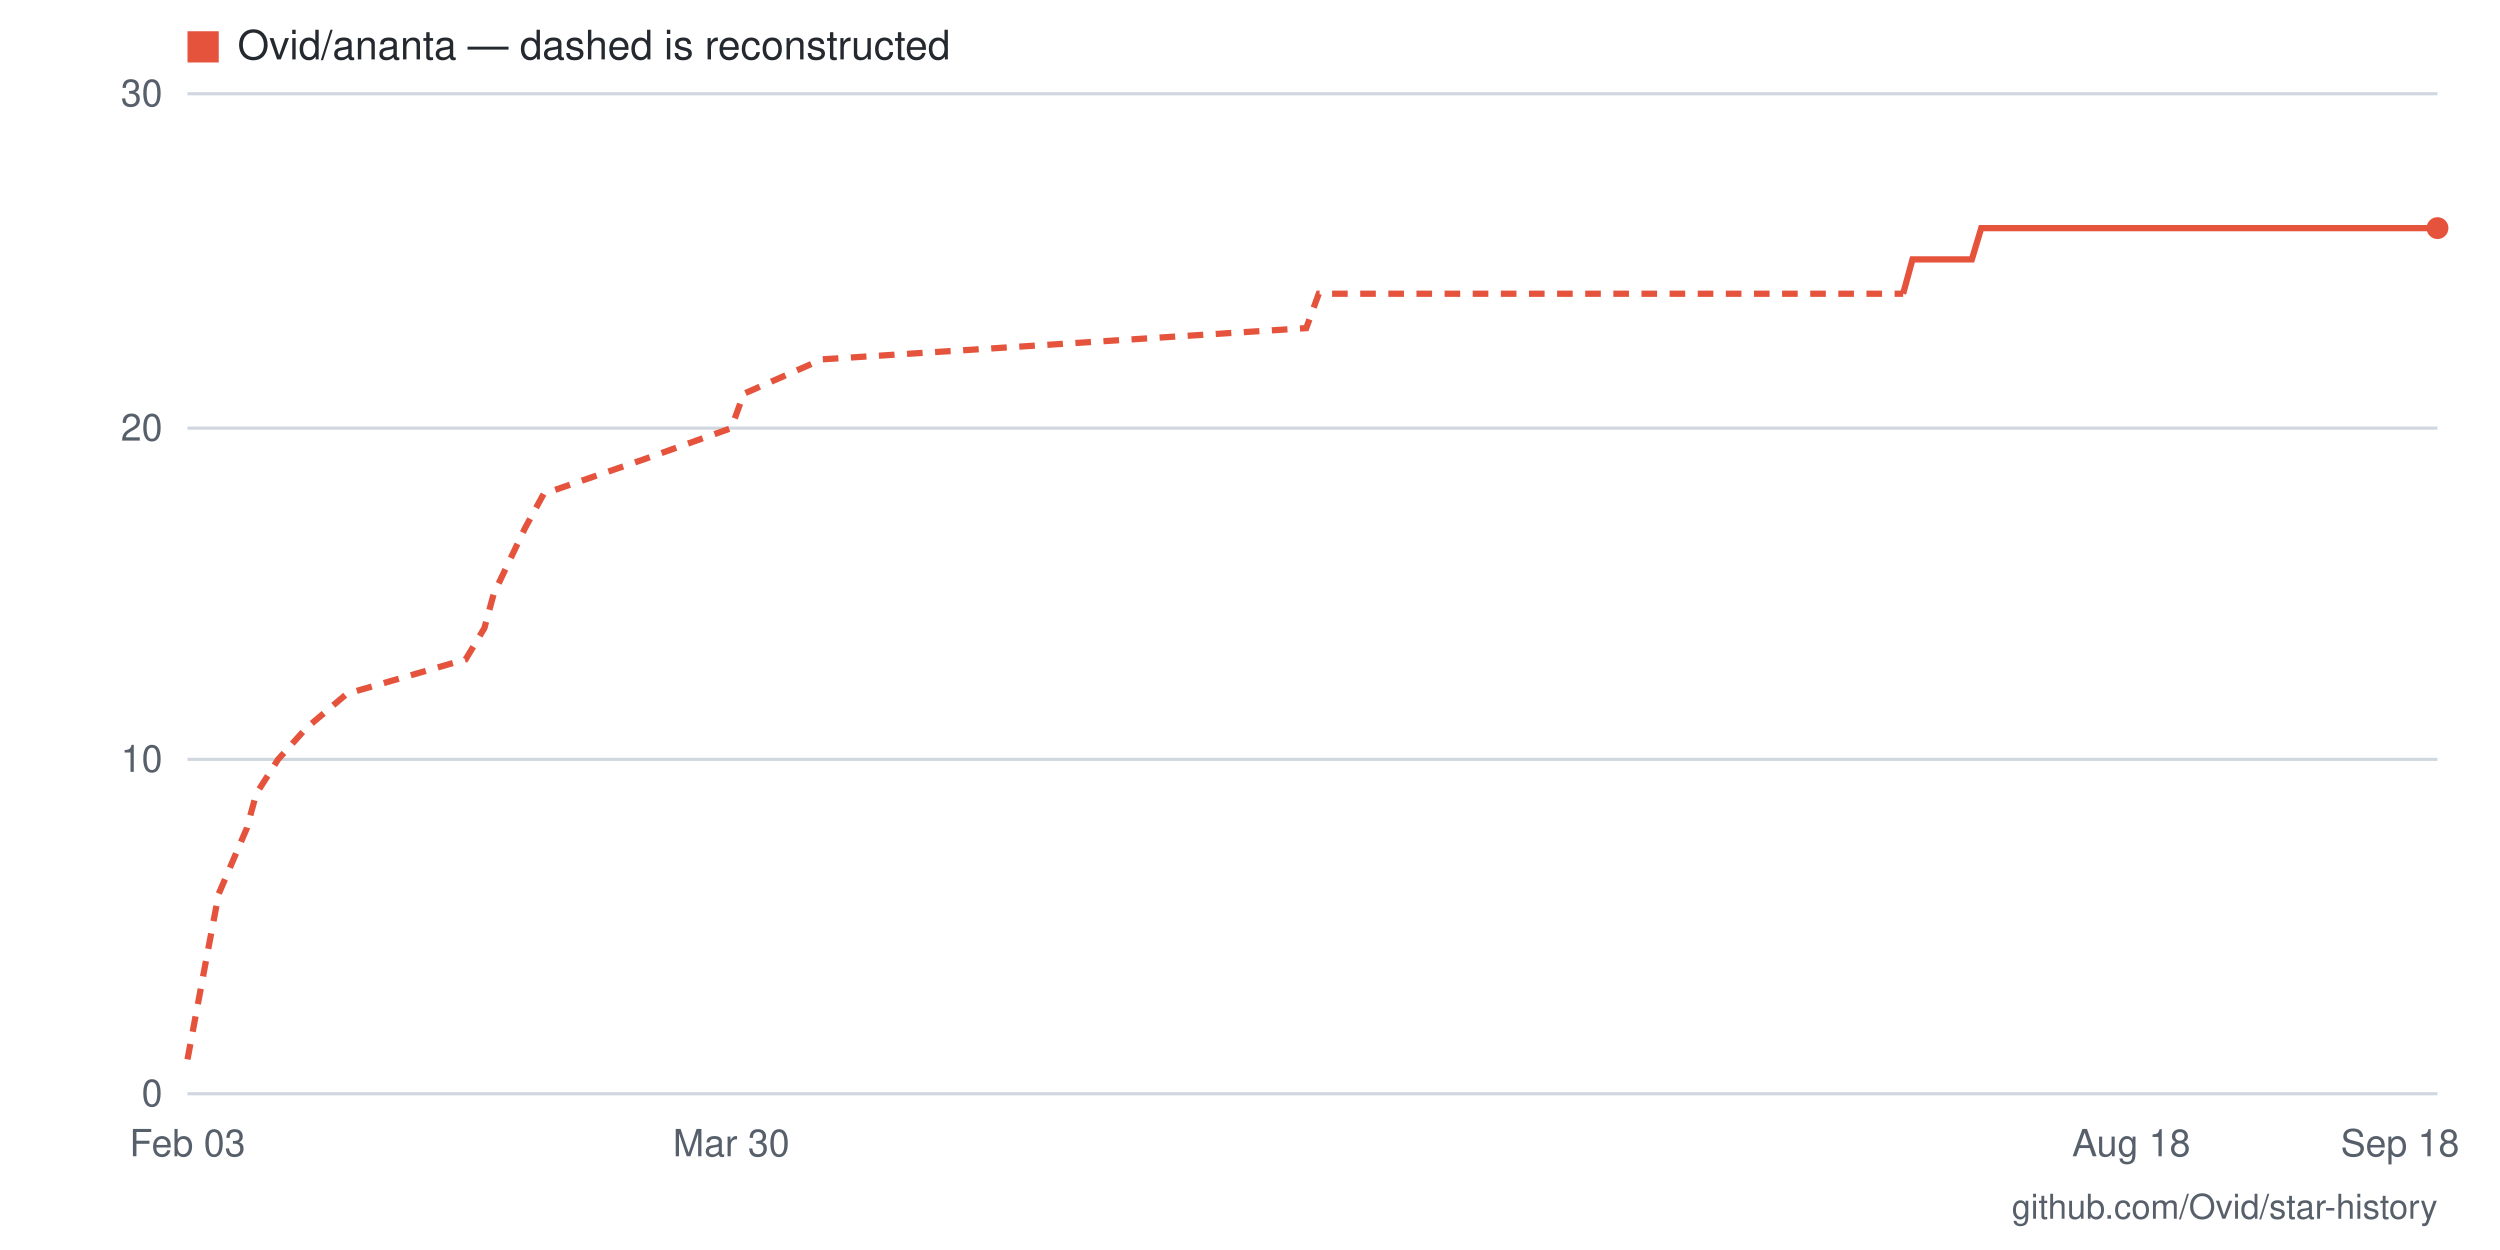
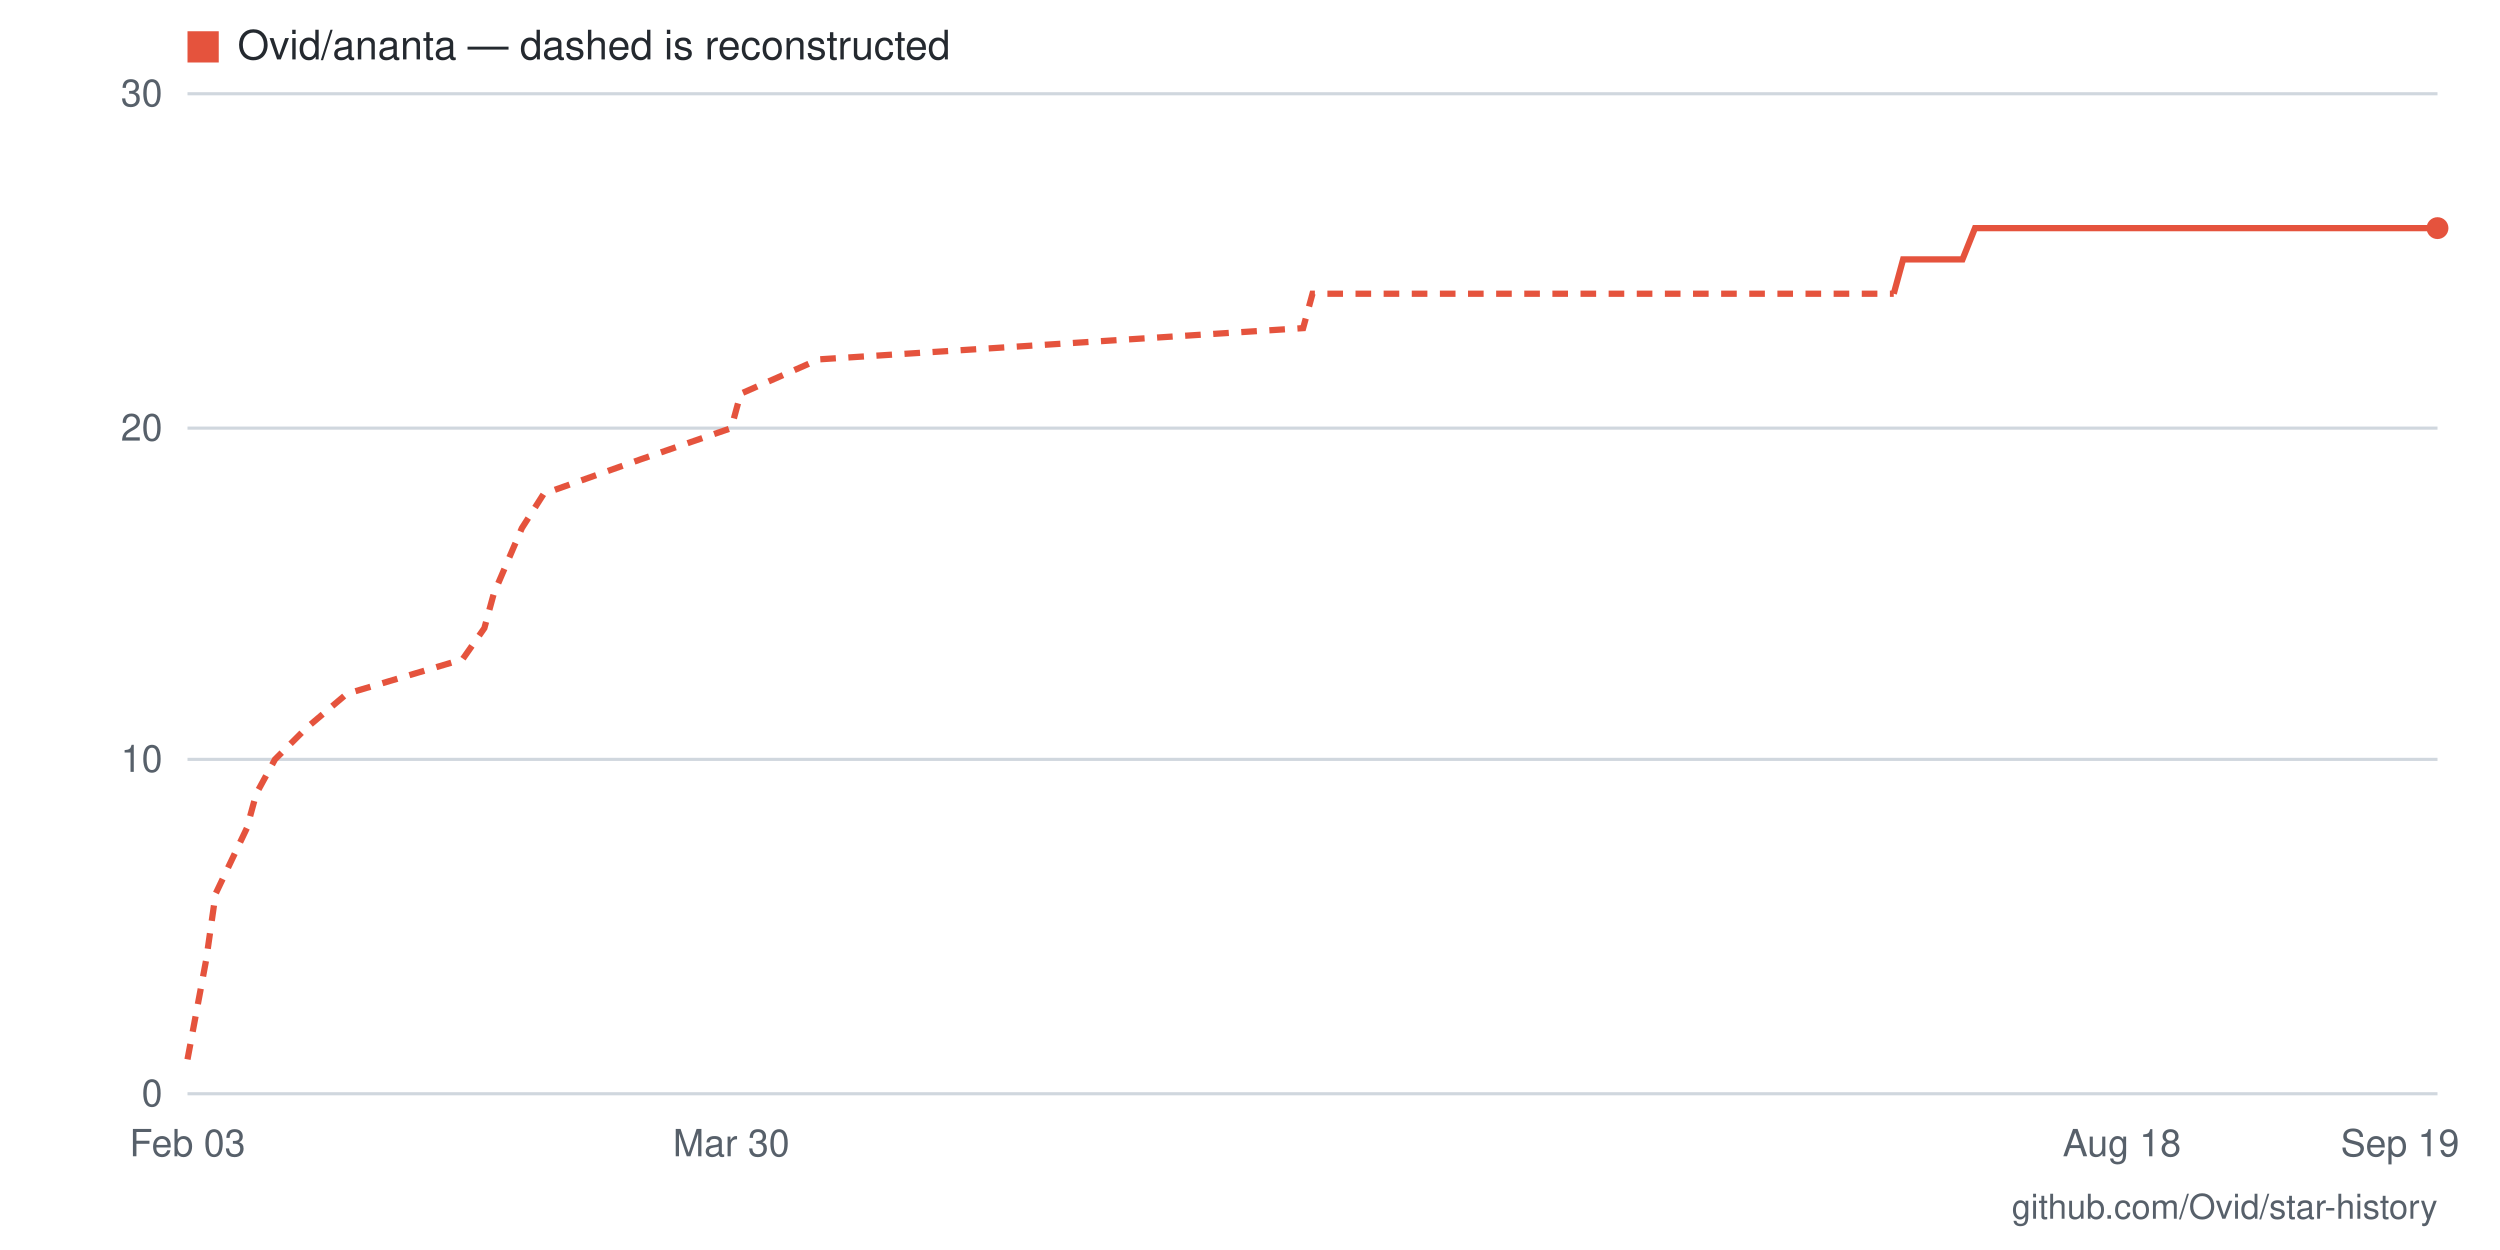
- <svg xmlns="http://www.w3.org/2000/svg" viewBox="0 0 800 400" width="800" height="400" role="img" aria-label="Star history for Ovid/ananta: 26 stars as of 2026-09-18">
+ <svg xmlns="http://www.w3.org/2000/svg" viewBox="0 0 800 400" width="800" height="400" role="img" aria-label="Star history for Ovid/ananta: 26 stars as of 2026-09-19">
  <rect width="800" height="400" fill="#ffffff" />
  <line x1="60" y1="350" x2="780" y2="350" stroke="#d0d7de" stroke-width="1" />
  <text x="52" y="354" text-anchor="end" font-family="-apple-system,BlinkMacSystemFont,'Segoe UI',Helvetica,Arial,sans-serif" font-size="12" fill="#57606a">0</text>
  <line x1="60" y1="243" x2="780" y2="243" stroke="#d0d7de" stroke-width="1" />
  <text x="52" y="247" text-anchor="end" font-family="-apple-system,BlinkMacSystemFont,'Segoe UI',Helvetica,Arial,sans-serif" font-size="12" fill="#57606a">10</text>
  <line x1="60" y1="137" x2="780" y2="137" stroke="#d0d7de" stroke-width="1" />
  <text x="52" y="141" text-anchor="end" font-family="-apple-system,BlinkMacSystemFont,'Segoe UI',Helvetica,Arial,sans-serif" font-size="12" fill="#57606a">20</text>
  <line x1="60" y1="30" x2="780" y2="30" stroke="#d0d7de" stroke-width="1" />
  <text x="52" y="34" text-anchor="end" font-family="-apple-system,BlinkMacSystemFont,'Segoe UI',Helvetica,Arial,sans-serif" font-size="12" fill="#57606a">30</text>
-   <text x="768" y="370" text-anchor="middle" font-family="-apple-system,BlinkMacSystemFont,'Segoe UI',Helvetica,Arial,sans-serif" font-size="12" fill="#57606a">Sep 18</text>
-   <text x="682" y="370" text-anchor="middle" font-family="-apple-system,BlinkMacSystemFont,'Segoe UI',Helvetica,Arial,sans-serif" font-size="12" fill="#57606a">Aug 18</text>
+   <text x="768" y="370" text-anchor="middle" font-family="-apple-system,BlinkMacSystemFont,'Segoe UI',Helvetica,Arial,sans-serif" font-size="12" fill="#57606a">Sep 19</text>
+   <text x="679" y="370" text-anchor="middle" font-family="-apple-system,BlinkMacSystemFont,'Segoe UI',Helvetica,Arial,sans-serif" font-size="12" fill="#57606a">Aug 18</text>
  <text x="234" y="370" text-anchor="middle" font-family="-apple-system,BlinkMacSystemFont,'Segoe UI',Helvetica,Arial,sans-serif" font-size="12" fill="#57606a">Mar 30</text>
  <text x="60" y="370" text-anchor="middle" font-family="-apple-system,BlinkMacSystemFont,'Segoe UI',Helvetica,Arial,sans-serif" font-size="12" fill="#57606a">Feb 03</text>
-   <polyline fill="none" stroke="#e5533d" stroke-width="2" stroke-dasharray="5 4" points="60,339 66,307 70,286 79,265 82,254 89,243 98,233 111,222 149,211 155,201 158,190 168,169 174,158 206,147 234,137 238,126 263,115 418,105 422,94 609,94" />
-   <polyline fill="none" stroke="#e5533d" stroke-width="2" points="609,94 612,83 615,83 618,83 621,83 625,83 628,83 631,83 634,73 637,73 640,73 644,73 647,73 650,73 653,73 656,73 659,73 663,73 666,73 669,73 672,73 675,73 679,73 682,73 685,73 688,73 691,73 694,73 698,73 701,73 704,73 707,73 710,73 713,73 717,73 720,73 723,73 726,73 729,73 732,73 736,73 739,73 742,73 745,73 748,73 751,73 755,73 758,73 761,73 764,73 767,73 770,73 774,73 777,73 780,73" />
+   <polyline fill="none" stroke="#e5533d" stroke-width="2" stroke-dasharray="5 4" points="60,339 66,307 69,286 79,265 82,254 88,243 98,233 111,222 148,211 155,201 158,190 167,169 174,158 205,147 234,137 237,126 262,115 417,105 420,94 606,94" />
+   <polyline fill="none" stroke="#e5533d" stroke-width="2" points="606,94 609,83 613,83 616,83 619,83 622,83 625,83 628,83 632,73 635,73 638,73 641,73 644,73 647,73 651,73 654,73 657,73 660,73 663,73 666,73 669,73 673,73 676,73 679,73 682,73 685,73 688,73 692,73 695,73 698,73 701,73 704,73 707,73 711,73 714,73 717,73 720,73 723,73 726,73 729,73 733,73 736,73 739,73 742,73 745,73 748,73 752,73 755,73 758,73 761,73 764,73 767,73 771,73 774,73 777,73 780,73" />
  <circle cx="780" cy="73" r="3.5" fill="#e5533d" />
  <rect x="60" y="10" width="10" height="10" fill="#e5533d" />
  <text x="76" y="19" font-family="-apple-system,BlinkMacSystemFont,'Segoe UI',Helvetica,Arial,sans-serif" font-size="13" fill="#24292f">Ovid/ananta — dashed is reconstructed</text>
  <text x="780" y="390" text-anchor="end" font-family="-apple-system,BlinkMacSystemFont,'Segoe UI',Helvetica,Arial,sans-serif" font-size="11" fill="#57606a">github.com/Ovid/star-history</text>
</svg>
